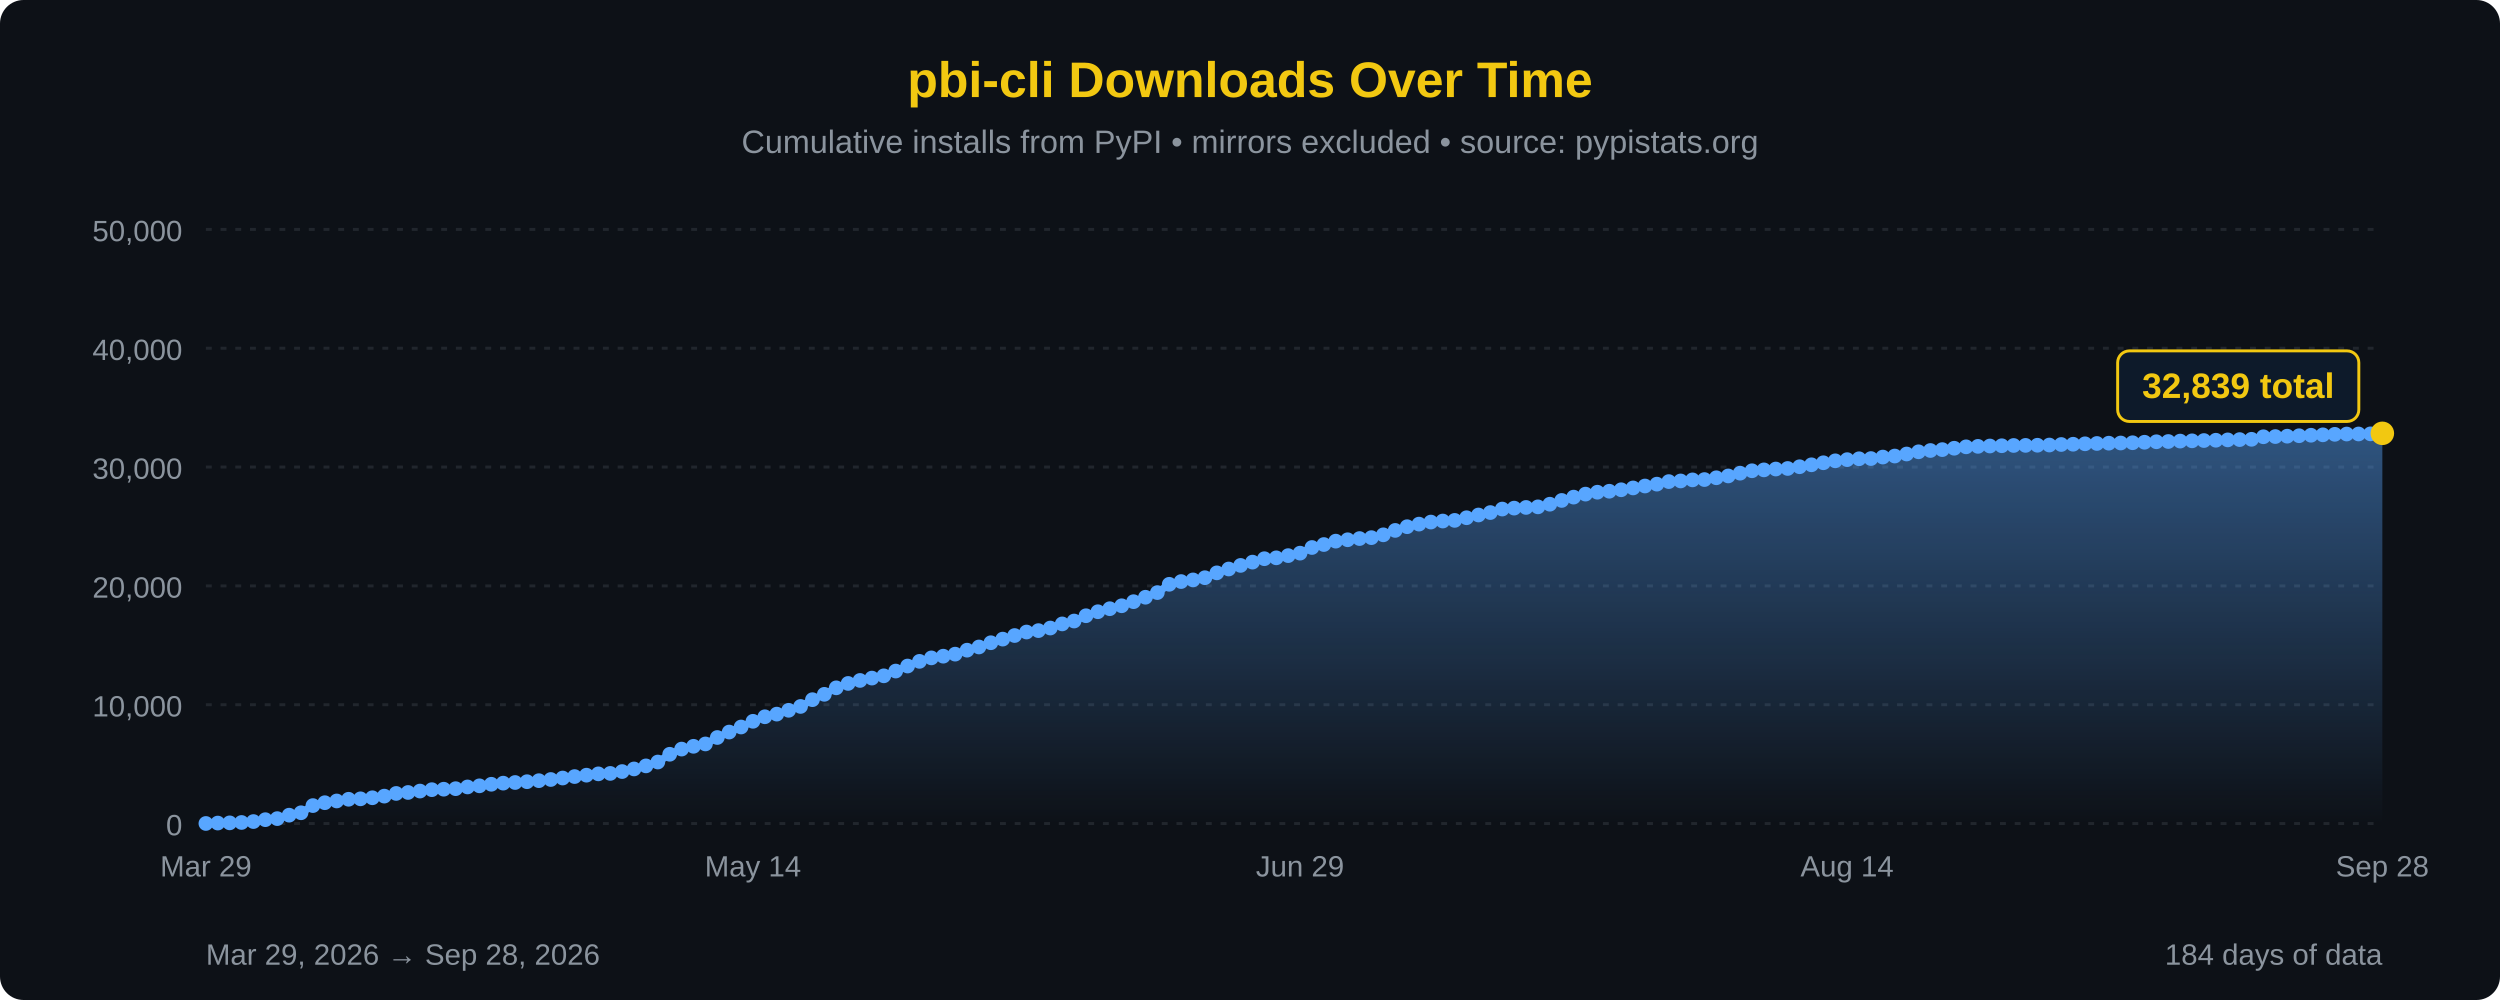
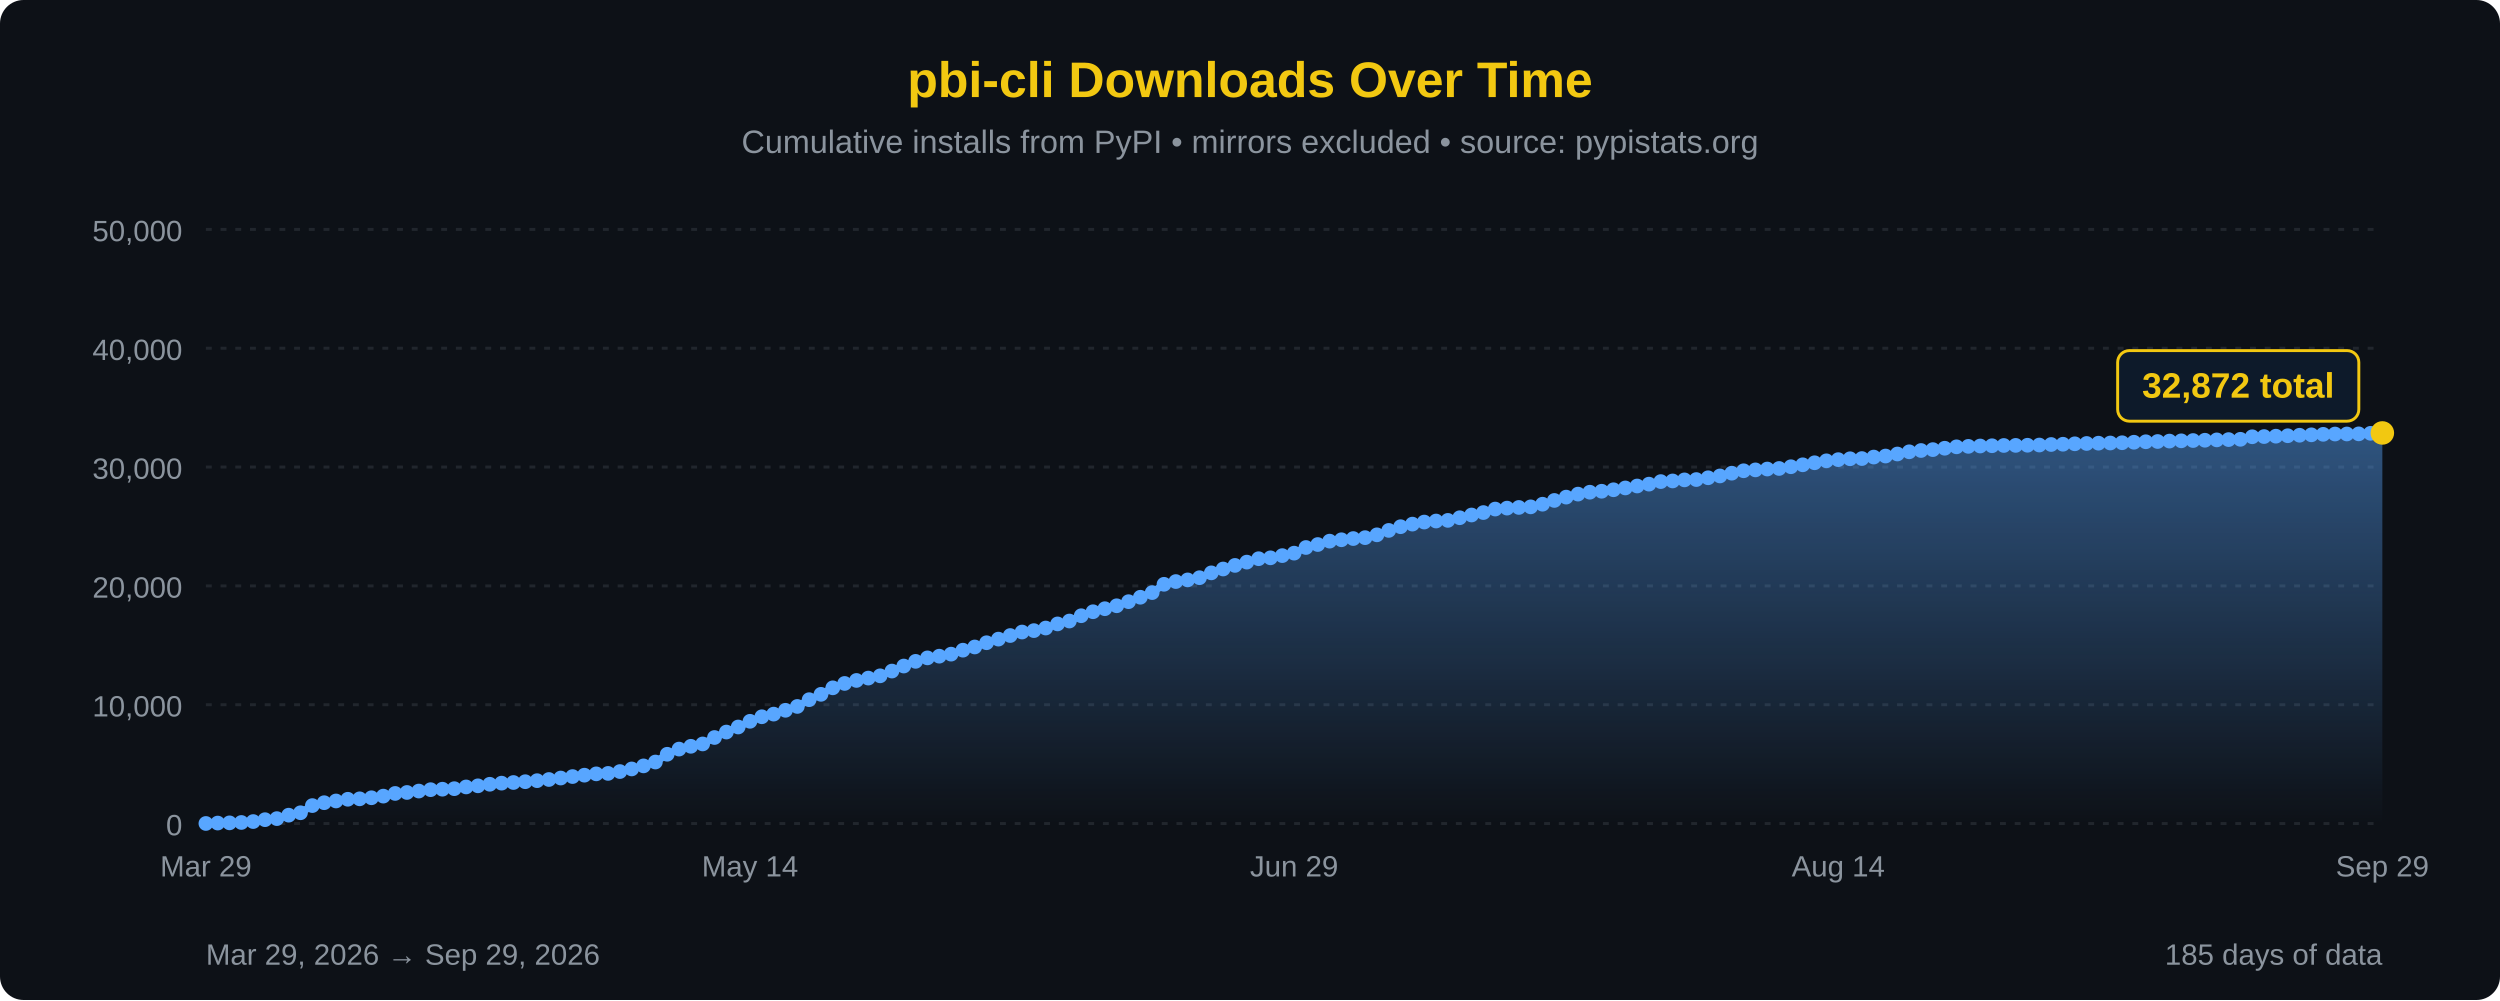
<svg xmlns="http://www.w3.org/2000/svg" width="850" height="340" viewBox="0 0 850 340">
  <defs>
    <linearGradient id="areaFill" x1="0" y1="0" x2="0" y2="1">
      <stop offset="0%" stop-color="#58a6ff" stop-opacity="0.45" />
      <stop offset="100%" stop-color="#58a6ff" stop-opacity="0" />
    </linearGradient>
  </defs>
  <rect width="100%" height="100%" fill="#0d1117" rx="8" />
  <text x="425" y="33" font-family="'Segoe UI', Arial, sans-serif" font-size="17" fill="#F2C811" text-anchor="middle" font-weight="bold">pbi-cli Downloads Over Time</text>
  <text x="425" y="52" font-family="'Segoe UI', Arial, sans-serif" font-size="11" fill="#8b949e" text-anchor="middle">Cumulative installs from PyPI • mirrors excluded • source: pypistats.org</text>
  <line x1="70" y1="280.0" x2="810" y2="280.0" stroke="#21262d" stroke-width="1" stroke-dasharray="2,3" />
  <line x1="70" y1="239.6" x2="810" y2="239.6" stroke="#21262d" stroke-width="1" stroke-dasharray="2,3" />
  <line x1="70" y1="199.2" x2="810" y2="199.2" stroke="#21262d" stroke-width="1" stroke-dasharray="2,3" />
  <line x1="70" y1="158.8" x2="810" y2="158.8" stroke="#21262d" stroke-width="1" stroke-dasharray="2,3" />
  <line x1="70" y1="118.4" x2="810" y2="118.4" stroke="#21262d" stroke-width="1" stroke-dasharray="2,3" />
  <line x1="70" y1="78.0" x2="810" y2="78.0" stroke="#21262d" stroke-width="1" stroke-dasharray="2,3" />
  <text x="62" y="284.0" font-family="'Segoe UI', Arial, sans-serif" font-size="10" fill="#8b949e" text-anchor="end">0</text>
  <text x="62" y="243.6" font-family="'Segoe UI', Arial, sans-serif" font-size="10" fill="#8b949e" text-anchor="end">10,000</text>
  <text x="62" y="203.2" font-family="'Segoe UI', Arial, sans-serif" font-size="10" fill="#8b949e" text-anchor="end">20,000</text>
  <text x="62" y="162.8" font-family="'Segoe UI', Arial, sans-serif" font-size="10" fill="#8b949e" text-anchor="end">30,000</text>
  <text x="62" y="122.4" font-family="'Segoe UI', Arial, sans-serif" font-size="10" fill="#8b949e" text-anchor="end">40,000</text>
  <text x="62" y="82.0" font-family="'Segoe UI', Arial, sans-serif" font-size="10" fill="#8b949e" text-anchor="end">50,000</text>
-   <path d="M 70.00,280 L 70.00,279.98 L 74.04,279.84 L 78.09,279.77 L 82.13,279.64 L 86.17,279.33 L 90.22,278.69 L 94.26,278.33 L 98.31,277.16 L 102.35,276.34 L 106.39,273.90 L 110.44,272.92 L 114.48,272.33 L 118.52,271.75 L 122.57,271.60 L 126.61,271.24 L 130.66,270.68 L 134.70,269.77 L 138.74,269.44 L 142.79,268.96 L 146.83,268.49 L 150.87,268.33 L 154.92,268.15 L 158.96,267.56 L 163.01,267.18 L 167.05,266.65 L 171.09,266.27 L 175.14,266.05 L 179.18,265.78 L 183.22,265.43 L 187.27,265.03 L 191.31,264.53 L 195.36,264.03 L 199.40,263.56 L 203.44,263.11 L 207.49,262.96 L 211.53,262.33 L 215.57,261.44 L 219.62,260.40 L 223.66,259.09 L 227.70,256.45 L 231.75,254.69 L 235.79,253.74 L 239.84,252.94 L 243.88,250.75 L 247.92,248.90 L 251.97,247.18 L 256.01,245.24 L 260.05,243.70 L 264.10,242.80 L 268.14,241.50 L 272.19,240.19 L 276.23,237.89 L 280.27,236.07 L 284.32,233.86 L 288.36,232.37 L 292.40,231.35 L 296.45,230.55 L 300.49,229.78 L 304.54,228.16 L 308.58,226.45 L 312.62,224.86 L 316.67,223.68 L 320.71,223.10 L 324.75,222.41 L 328.80,221.06 L 332.84,219.97 L 336.89,218.53 L 340.93,217.30 L 344.97,216.08 L 349.02,214.89 L 353.06,214.41 L 357.10,213.53 L 361.15,212.13 L 365.19,211.15 L 369.23,209.35 L 373.28,207.99 L 377.32,206.96 L 381.37,205.96 L 385.41,204.57 L 389.45,203.06 L 393.50,201.48 L 397.54,198.66 L 401.58,197.73 L 405.63,197.17 L 409.67,196.42 L 413.72,194.77 L 417.76,193.46 L 421.80,192.24 L 425.85,191.12 L 429.89,189.96 L 433.93,189.66 L 437.98,188.91 L 442.02,188.07 L 446.07,186.15 L 450.11,185.14 L 454.15,183.99 L 458.20,183.52 L 462.24,183.11 L 466.28,182.80 L 470.33,181.84 L 474.37,180.34 L 478.42,179.08 L 482.46,178.20 L 486.50,177.50 L 490.55,177.15 L 494.59,176.93 L 498.63,176.03 L 502.68,175.10 L 506.72,174.27 L 510.77,173.08 L 514.81,172.76 L 518.85,172.53 L 522.90,172.33 L 526.94,171.43 L 530.98,170.15 L 535.03,169.02 L 539.07,168.00 L 543.11,167.35 L 547.16,167.02 L 551.20,166.52 L 555.25,165.90 L 559.29,165.24 L 563.33,164.61 L 567.38,163.74 L 571.42,163.52 L 575.46,163.16 L 579.51,163.05 L 583.55,162.44 L 587.60,161.82 L 591.64,160.88 L 595.68,160.06 L 599.73,159.76 L 603.77,159.47 L 607.81,159.28 L 611.86,158.69 L 615.90,158.03 L 619.95,157.34 L 623.99,156.68 L 628.03,156.28 L 632.08,155.98 L 636.12,155.91 L 640.16,155.40 L 644.21,155.05 L 648.25,154.36 L 652.30,153.61 L 656.34,153.17 L 660.38,152.87 L 664.43,152.40 L 668.47,151.92 L 672.51,151.76 L 676.56,151.64 L 680.60,151.55 L 684.64,151.46 L 688.69,151.43 L 692.73,151.38 L 696.78,151.31 L 700.82,151.13 L 704.86,151.04 L 708.91,150.89 L 712.95,150.78 L 716.99,150.68 L 721.04,150.62 L 725.08,150.53 L 729.13,150.36 L 733.17,150.20 L 737.21,150.11 L 741.26,149.97 L 745.30,149.88 L 749.34,149.78 L 753.39,149.68 L 757.43,149.56 L 761.48,149.46 L 765.52,149.36 L 769.56,148.50 L 773.61,148.43 L 777.65,148.30 L 781.69,148.15 L 785.74,147.98 L 789.78,147.84 L 793.83,147.67 L 797.87,147.57 L 801.91,147.55 L 805.96,147.51 L 810.00,147.33 L 810.00,280 Z" fill="url(#areaFill)" />
-   <path d="M 70.00,279.98 L 74.04,279.84 L 78.09,279.77 L 82.13,279.64 L 86.17,279.33 L 90.22,278.69 L 94.26,278.33 L 98.31,277.16 L 102.35,276.34 L 106.39,273.90 L 110.44,272.92 L 114.48,272.33 L 118.52,271.75 L 122.57,271.60 L 126.61,271.24 L 130.66,270.68 L 134.70,269.77 L 138.74,269.44 L 142.79,268.96 L 146.83,268.49 L 150.87,268.33 L 154.92,268.15 L 158.96,267.56 L 163.01,267.18 L 167.05,266.65 L 171.09,266.27 L 175.14,266.05 L 179.18,265.78 L 183.22,265.43 L 187.27,265.03 L 191.31,264.53 L 195.36,264.03 L 199.40,263.56 L 203.44,263.11 L 207.49,262.96 L 211.53,262.33 L 215.57,261.44 L 219.62,260.40 L 223.66,259.09 L 227.70,256.45 L 231.75,254.69 L 235.79,253.74 L 239.84,252.94 L 243.88,250.75 L 247.92,248.90 L 251.97,247.18 L 256.01,245.24 L 260.05,243.70 L 264.10,242.80 L 268.14,241.50 L 272.19,240.19 L 276.23,237.89 L 280.27,236.07 L 284.32,233.86 L 288.36,232.37 L 292.40,231.35 L 296.45,230.55 L 300.49,229.78 L 304.54,228.16 L 308.58,226.45 L 312.62,224.86 L 316.67,223.68 L 320.71,223.10 L 324.75,222.41 L 328.80,221.06 L 332.84,219.97 L 336.89,218.53 L 340.93,217.30 L 344.97,216.08 L 349.02,214.89 L 353.06,214.41 L 357.10,213.53 L 361.15,212.13 L 365.19,211.15 L 369.23,209.35 L 373.28,207.99 L 377.32,206.96 L 381.37,205.96 L 385.41,204.57 L 389.45,203.06 L 393.50,201.48 L 397.54,198.66 L 401.58,197.73 L 405.63,197.17 L 409.67,196.42 L 413.72,194.77 L 417.76,193.46 L 421.80,192.24 L 425.85,191.12 L 429.89,189.96 L 433.93,189.66 L 437.98,188.91 L 442.02,188.07 L 446.07,186.15 L 450.11,185.14 L 454.15,183.99 L 458.20,183.52 L 462.24,183.11 L 466.28,182.80 L 470.33,181.84 L 474.37,180.34 L 478.42,179.08 L 482.46,178.20 L 486.50,177.50 L 490.55,177.15 L 494.59,176.93 L 498.63,176.03 L 502.68,175.10 L 506.72,174.27 L 510.77,173.08 L 514.81,172.76 L 518.85,172.53 L 522.90,172.33 L 526.94,171.43 L 530.98,170.15 L 535.03,169.02 L 539.07,168.00 L 543.11,167.35 L 547.16,167.02 L 551.20,166.52 L 555.25,165.90 L 559.29,165.24 L 563.33,164.61 L 567.38,163.74 L 571.42,163.52 L 575.46,163.16 L 579.51,163.05 L 583.55,162.44 L 587.60,161.82 L 591.64,160.88 L 595.68,160.06 L 599.73,159.76 L 603.77,159.47 L 607.81,159.28 L 611.86,158.69 L 615.90,158.03 L 619.95,157.34 L 623.99,156.68 L 628.03,156.28 L 632.08,155.98 L 636.12,155.91 L 640.16,155.40 L 644.21,155.05 L 648.25,154.36 L 652.30,153.61 L 656.34,153.17 L 660.38,152.87 L 664.43,152.40 L 668.47,151.92 L 672.51,151.76 L 676.56,151.64 L 680.60,151.55 L 684.64,151.46 L 688.69,151.43 L 692.73,151.38 L 696.78,151.31 L 700.82,151.13 L 704.86,151.04 L 708.91,150.89 L 712.95,150.78 L 716.99,150.68 L 721.04,150.62 L 725.08,150.53 L 729.13,150.36 L 733.17,150.20 L 737.21,150.11 L 741.26,149.97 L 745.30,149.88 L 749.34,149.78 L 753.39,149.68 L 757.43,149.56 L 761.48,149.46 L 765.52,149.36 L 769.56,148.50 L 773.61,148.43 L 777.65,148.30 L 781.69,148.15 L 785.74,147.98 L 789.78,147.84 L 793.83,147.67 L 797.87,147.57 L 801.91,147.55 L 805.96,147.51 L 810.00,147.33" fill="none" stroke="#58a6ff" stroke-width="2.5" stroke-linejoin="round" stroke-linecap="round" />
+   <path d="M 70.00,280 L 70.00,279.98 L 74.02,279.84 L 78.04,279.77 L 82.07,279.64 L 86.09,279.33 L 90.11,278.69 L 94.13,278.33 L 98.15,277.16 L 102.17,276.34 L 106.20,273.90 L 110.22,272.92 L 114.24,272.33 L 118.26,271.75 L 122.28,271.60 L 126.30,271.24 L 130.33,270.68 L 134.35,269.77 L 138.37,269.44 L 142.39,268.96 L 146.41,268.49 L 150.43,268.33 L 154.46,268.15 L 158.48,267.56 L 162.50,267.18 L 166.52,266.65 L 170.54,266.27 L 174.57,266.05 L 178.59,265.78 L 182.61,265.43 L 186.63,265.03 L 190.65,264.53 L 194.67,264.03 L 198.70,263.56 L 202.72,263.11 L 206.74,262.96 L 210.76,262.33 L 214.78,261.44 L 218.80,260.40 L 222.83,259.09 L 226.85,256.45 L 230.87,254.69 L 234.89,253.74 L 238.91,252.94 L 242.93,250.75 L 246.96,248.90 L 250.98,247.18 L 255.00,245.24 L 259.02,243.70 L 263.04,242.80 L 267.07,241.50 L 271.09,240.19 L 275.11,237.89 L 279.13,236.07 L 283.15,233.86 L 287.17,232.37 L 291.20,231.35 L 295.22,230.55 L 299.24,229.78 L 303.26,228.16 L 307.28,226.45 L 311.30,224.86 L 315.33,223.68 L 319.35,223.10 L 323.37,222.41 L 327.39,221.06 L 331.41,219.97 L 335.43,218.53 L 339.46,217.30 L 343.48,216.08 L 347.50,214.89 L 351.52,214.41 L 355.54,213.53 L 359.57,212.13 L 363.59,211.15 L 367.61,209.35 L 371.63,207.99 L 375.65,206.96 L 379.67,205.96 L 383.70,204.57 L 387.72,203.06 L 391.74,201.48 L 395.76,198.66 L 399.78,197.73 L 403.80,197.17 L 407.83,196.42 L 411.85,194.77 L 415.87,193.46 L 419.89,192.24 L 423.91,191.12 L 427.93,189.96 L 431.96,189.66 L 435.98,188.91 L 440.00,188.07 L 444.02,186.15 L 448.04,185.14 L 452.07,183.99 L 456.09,183.52 L 460.11,183.11 L 464.13,182.80 L 468.15,181.84 L 472.17,180.34 L 476.20,179.08 L 480.22,178.20 L 484.24,177.50 L 488.26,177.15 L 492.28,176.93 L 496.30,176.03 L 500.33,175.10 L 504.35,174.27 L 508.37,173.08 L 512.39,172.76 L 516.41,172.53 L 520.43,172.33 L 524.46,171.43 L 528.48,170.15 L 532.50,169.02 L 536.52,168.00 L 540.54,167.35 L 544.57,167.02 L 548.59,166.52 L 552.61,165.90 L 556.63,165.24 L 560.65,164.61 L 564.67,163.74 L 568.70,163.52 L 572.72,163.16 L 576.74,163.05 L 580.76,162.44 L 584.78,161.82 L 588.80,160.88 L 592.83,160.06 L 596.85,159.76 L 600.87,159.47 L 604.89,159.28 L 608.91,158.69 L 612.93,158.03 L 616.96,157.34 L 620.98,156.68 L 625.00,156.28 L 629.02,155.98 L 633.04,155.91 L 637.07,155.40 L 641.09,155.05 L 645.11,154.36 L 649.13,153.61 L 653.15,153.17 L 657.17,152.87 L 661.20,152.40 L 665.22,151.92 L 669.24,151.76 L 673.26,151.64 L 677.28,151.55 L 681.30,151.46 L 685.33,151.43 L 689.35,151.38 L 693.37,151.31 L 697.39,151.13 L 701.41,151.04 L 705.43,150.89 L 709.46,150.78 L 713.48,150.68 L 717.50,150.62 L 721.52,150.53 L 725.54,150.36 L 729.57,150.20 L 733.59,150.11 L 737.61,149.97 L 741.63,149.88 L 745.65,149.78 L 749.67,149.68 L 753.70,149.56 L 757.72,149.46 L 761.74,149.36 L 765.76,148.50 L 769.78,148.43 L 773.80,148.30 L 777.83,148.15 L 781.85,147.98 L 785.87,147.84 L 789.89,147.67 L 793.91,147.57 L 797.93,147.55 L 801.96,147.51 L 805.98,147.33 L 810.00,147.20 L 810.00,280 Z" fill="url(#areaFill)" />
+   <path d="M 70.00,279.98 L 74.02,279.84 L 78.04,279.77 L 82.07,279.64 L 86.09,279.33 L 90.11,278.69 L 94.13,278.33 L 98.15,277.16 L 102.17,276.34 L 106.20,273.90 L 110.22,272.92 L 114.24,272.33 L 118.26,271.75 L 122.28,271.60 L 126.30,271.24 L 130.33,270.68 L 134.35,269.77 L 138.37,269.44 L 142.39,268.96 L 146.41,268.49 L 150.43,268.33 L 154.46,268.15 L 158.48,267.56 L 162.50,267.18 L 166.52,266.65 L 170.54,266.27 L 174.57,266.05 L 178.59,265.78 L 182.61,265.43 L 186.63,265.03 L 190.65,264.53 L 194.67,264.03 L 198.70,263.56 L 202.72,263.11 L 206.74,262.96 L 210.76,262.33 L 214.78,261.44 L 218.80,260.40 L 222.83,259.09 L 226.85,256.45 L 230.87,254.69 L 234.89,253.74 L 238.91,252.94 L 242.93,250.75 L 246.96,248.90 L 250.98,247.18 L 255.00,245.24 L 259.02,243.70 L 263.04,242.80 L 267.07,241.50 L 271.09,240.19 L 275.11,237.89 L 279.13,236.07 L 283.15,233.86 L 287.17,232.37 L 291.20,231.35 L 295.22,230.55 L 299.24,229.78 L 303.26,228.16 L 307.28,226.45 L 311.30,224.86 L 315.33,223.68 L 319.35,223.10 L 323.37,222.41 L 327.39,221.06 L 331.41,219.97 L 335.43,218.53 L 339.46,217.30 L 343.48,216.08 L 347.50,214.89 L 351.52,214.41 L 355.54,213.53 L 359.57,212.13 L 363.59,211.15 L 367.61,209.35 L 371.63,207.99 L 375.65,206.96 L 379.67,205.96 L 383.70,204.57 L 387.72,203.06 L 391.74,201.48 L 395.76,198.66 L 399.78,197.73 L 403.80,197.17 L 407.83,196.42 L 411.85,194.77 L 415.87,193.46 L 419.89,192.24 L 423.91,191.12 L 427.93,189.96 L 431.96,189.66 L 435.98,188.91 L 440.00,188.07 L 444.02,186.15 L 448.04,185.14 L 452.07,183.99 L 456.09,183.52 L 460.11,183.11 L 464.13,182.80 L 468.15,181.84 L 472.17,180.34 L 476.20,179.08 L 480.22,178.20 L 484.24,177.50 L 488.26,177.15 L 492.28,176.93 L 496.30,176.03 L 500.33,175.10 L 504.35,174.27 L 508.37,173.08 L 512.39,172.76 L 516.41,172.53 L 520.43,172.33 L 524.46,171.43 L 528.48,170.15 L 532.50,169.02 L 536.52,168.00 L 540.54,167.35 L 544.57,167.02 L 548.59,166.52 L 552.61,165.90 L 556.63,165.24 L 560.65,164.61 L 564.67,163.74 L 568.70,163.52 L 572.72,163.16 L 576.74,163.05 L 580.76,162.44 L 584.78,161.82 L 588.80,160.88 L 592.83,160.06 L 596.85,159.76 L 600.87,159.47 L 604.89,159.28 L 608.91,158.69 L 612.93,158.03 L 616.96,157.34 L 620.98,156.68 L 625.00,156.28 L 629.02,155.98 L 633.04,155.91 L 637.07,155.40 L 641.09,155.05 L 645.11,154.36 L 649.13,153.61 L 653.15,153.17 L 657.17,152.87 L 661.20,152.40 L 665.22,151.92 L 669.24,151.76 L 673.26,151.64 L 677.28,151.55 L 681.30,151.46 L 685.33,151.43 L 689.35,151.38 L 693.37,151.31 L 697.39,151.13 L 701.41,151.04 L 705.43,150.89 L 709.46,150.78 L 713.48,150.68 L 717.50,150.62 L 721.52,150.53 L 725.54,150.36 L 729.57,150.20 L 733.59,150.11 L 737.61,149.97 L 741.63,149.88 L 745.65,149.78 L 749.67,149.68 L 753.70,149.56 L 757.72,149.46 L 761.74,149.36 L 765.76,148.50 L 769.78,148.43 L 773.80,148.30 L 777.83,148.15 L 781.85,147.98 L 785.87,147.84 L 789.89,147.67 L 793.91,147.57 L 797.93,147.55 L 801.96,147.51 L 805.98,147.33 L 810.00,147.20" fill="none" stroke="#58a6ff" stroke-width="2.5" stroke-linejoin="round" stroke-linecap="round" />
  <circle cx="70.00" cy="279.98" r="2.5" fill="#58a6ff" />
-   <circle cx="74.04" cy="279.84" r="2.5" fill="#58a6ff" />
-   <circle cx="78.09" cy="279.77" r="2.5" fill="#58a6ff" />
-   <circle cx="82.13" cy="279.64" r="2.5" fill="#58a6ff" />
-   <circle cx="86.17" cy="279.33" r="2.5" fill="#58a6ff" />
-   <circle cx="90.22" cy="278.69" r="2.5" fill="#58a6ff" />
-   <circle cx="94.26" cy="278.33" r="2.5" fill="#58a6ff" />
-   <circle cx="98.31" cy="277.16" r="2.5" fill="#58a6ff" />
-   <circle cx="102.35" cy="276.34" r="2.5" fill="#58a6ff" />
-   <circle cx="106.39" cy="273.90" r="2.5" fill="#58a6ff" />
-   <circle cx="110.44" cy="272.92" r="2.5" fill="#58a6ff" />
-   <circle cx="114.48" cy="272.33" r="2.5" fill="#58a6ff" />
-   <circle cx="118.52" cy="271.75" r="2.5" fill="#58a6ff" />
-   <circle cx="122.57" cy="271.60" r="2.5" fill="#58a6ff" />
-   <circle cx="126.61" cy="271.24" r="2.5" fill="#58a6ff" />
-   <circle cx="130.66" cy="270.68" r="2.5" fill="#58a6ff" />
-   <circle cx="134.70" cy="269.77" r="2.5" fill="#58a6ff" />
-   <circle cx="138.74" cy="269.44" r="2.5" fill="#58a6ff" />
-   <circle cx="142.79" cy="268.96" r="2.5" fill="#58a6ff" />
-   <circle cx="146.83" cy="268.49" r="2.5" fill="#58a6ff" />
-   <circle cx="150.87" cy="268.33" r="2.5" fill="#58a6ff" />
-   <circle cx="154.92" cy="268.15" r="2.5" fill="#58a6ff" />
-   <circle cx="158.96" cy="267.56" r="2.5" fill="#58a6ff" />
-   <circle cx="163.01" cy="267.18" r="2.5" fill="#58a6ff" />
-   <circle cx="167.05" cy="266.65" r="2.5" fill="#58a6ff" />
-   <circle cx="171.09" cy="266.27" r="2.5" fill="#58a6ff" />
-   <circle cx="175.14" cy="266.05" r="2.5" fill="#58a6ff" />
-   <circle cx="179.18" cy="265.78" r="2.5" fill="#58a6ff" />
-   <circle cx="183.22" cy="265.43" r="2.5" fill="#58a6ff" />
-   <circle cx="187.27" cy="265.03" r="2.5" fill="#58a6ff" />
-   <circle cx="191.31" cy="264.53" r="2.5" fill="#58a6ff" />
-   <circle cx="195.36" cy="264.03" r="2.5" fill="#58a6ff" />
-   <circle cx="199.40" cy="263.56" r="2.5" fill="#58a6ff" />
-   <circle cx="203.44" cy="263.11" r="2.5" fill="#58a6ff" />
-   <circle cx="207.49" cy="262.96" r="2.5" fill="#58a6ff" />
-   <circle cx="211.53" cy="262.33" r="2.5" fill="#58a6ff" />
-   <circle cx="215.57" cy="261.44" r="2.5" fill="#58a6ff" />
-   <circle cx="219.62" cy="260.40" r="2.5" fill="#58a6ff" />
-   <circle cx="223.66" cy="259.09" r="2.5" fill="#58a6ff" />
-   <circle cx="227.70" cy="256.45" r="2.5" fill="#58a6ff" />
-   <circle cx="231.75" cy="254.69" r="2.5" fill="#58a6ff" />
-   <circle cx="235.79" cy="253.74" r="2.5" fill="#58a6ff" />
-   <circle cx="239.84" cy="252.94" r="2.5" fill="#58a6ff" />
-   <circle cx="243.88" cy="250.75" r="2.5" fill="#58a6ff" />
-   <circle cx="247.92" cy="248.90" r="2.5" fill="#58a6ff" />
-   <circle cx="251.97" cy="247.18" r="2.5" fill="#58a6ff" />
-   <circle cx="256.01" cy="245.24" r="2.5" fill="#58a6ff" />
-   <circle cx="260.05" cy="243.70" r="2.5" fill="#58a6ff" />
-   <circle cx="264.10" cy="242.80" r="2.5" fill="#58a6ff" />
-   <circle cx="268.14" cy="241.50" r="2.5" fill="#58a6ff" />
-   <circle cx="272.19" cy="240.19" r="2.5" fill="#58a6ff" />
-   <circle cx="276.23" cy="237.89" r="2.5" fill="#58a6ff" />
-   <circle cx="280.27" cy="236.07" r="2.5" fill="#58a6ff" />
-   <circle cx="284.32" cy="233.86" r="2.5" fill="#58a6ff" />
-   <circle cx="288.36" cy="232.37" r="2.5" fill="#58a6ff" />
-   <circle cx="292.40" cy="231.35" r="2.5" fill="#58a6ff" />
-   <circle cx="296.45" cy="230.55" r="2.5" fill="#58a6ff" />
-   <circle cx="300.49" cy="229.78" r="2.5" fill="#58a6ff" />
-   <circle cx="304.54" cy="228.16" r="2.5" fill="#58a6ff" />
-   <circle cx="308.58" cy="226.45" r="2.5" fill="#58a6ff" />
-   <circle cx="312.62" cy="224.86" r="2.5" fill="#58a6ff" />
-   <circle cx="316.67" cy="223.68" r="2.5" fill="#58a6ff" />
-   <circle cx="320.71" cy="223.10" r="2.5" fill="#58a6ff" />
-   <circle cx="324.75" cy="222.41" r="2.5" fill="#58a6ff" />
-   <circle cx="328.80" cy="221.06" r="2.5" fill="#58a6ff" />
-   <circle cx="332.84" cy="219.97" r="2.5" fill="#58a6ff" />
-   <circle cx="336.89" cy="218.53" r="2.5" fill="#58a6ff" />
-   <circle cx="340.93" cy="217.30" r="2.5" fill="#58a6ff" />
-   <circle cx="344.97" cy="216.08" r="2.5" fill="#58a6ff" />
-   <circle cx="349.02" cy="214.89" r="2.5" fill="#58a6ff" />
-   <circle cx="353.06" cy="214.41" r="2.5" fill="#58a6ff" />
-   <circle cx="357.10" cy="213.53" r="2.5" fill="#58a6ff" />
-   <circle cx="361.15" cy="212.13" r="2.5" fill="#58a6ff" />
-   <circle cx="365.19" cy="211.15" r="2.5" fill="#58a6ff" />
-   <circle cx="369.23" cy="209.35" r="2.5" fill="#58a6ff" />
-   <circle cx="373.28" cy="207.99" r="2.5" fill="#58a6ff" />
-   <circle cx="377.32" cy="206.96" r="2.5" fill="#58a6ff" />
-   <circle cx="381.37" cy="205.96" r="2.5" fill="#58a6ff" />
-   <circle cx="385.41" cy="204.57" r="2.5" fill="#58a6ff" />
-   <circle cx="389.45" cy="203.06" r="2.5" fill="#58a6ff" />
-   <circle cx="393.50" cy="201.48" r="2.5" fill="#58a6ff" />
-   <circle cx="397.54" cy="198.66" r="2.5" fill="#58a6ff" />
-   <circle cx="401.58" cy="197.73" r="2.5" fill="#58a6ff" />
-   <circle cx="405.63" cy="197.17" r="2.5" fill="#58a6ff" />
-   <circle cx="409.67" cy="196.42" r="2.5" fill="#58a6ff" />
-   <circle cx="413.72" cy="194.77" r="2.5" fill="#58a6ff" />
-   <circle cx="417.76" cy="193.46" r="2.5" fill="#58a6ff" />
-   <circle cx="421.80" cy="192.24" r="2.5" fill="#58a6ff" />
-   <circle cx="425.85" cy="191.12" r="2.5" fill="#58a6ff" />
-   <circle cx="429.89" cy="189.96" r="2.5" fill="#58a6ff" />
-   <circle cx="433.93" cy="189.66" r="2.5" fill="#58a6ff" />
-   <circle cx="437.98" cy="188.91" r="2.5" fill="#58a6ff" />
-   <circle cx="442.02" cy="188.07" r="2.5" fill="#58a6ff" />
-   <circle cx="446.07" cy="186.15" r="2.5" fill="#58a6ff" />
-   <circle cx="450.11" cy="185.14" r="2.5" fill="#58a6ff" />
-   <circle cx="454.15" cy="183.99" r="2.5" fill="#58a6ff" />
-   <circle cx="458.20" cy="183.52" r="2.5" fill="#58a6ff" />
-   <circle cx="462.24" cy="183.11" r="2.5" fill="#58a6ff" />
-   <circle cx="466.28" cy="182.80" r="2.5" fill="#58a6ff" />
-   <circle cx="470.33" cy="181.84" r="2.5" fill="#58a6ff" />
-   <circle cx="474.37" cy="180.34" r="2.5" fill="#58a6ff" />
-   <circle cx="478.42" cy="179.08" r="2.5" fill="#58a6ff" />
-   <circle cx="482.46" cy="178.20" r="2.5" fill="#58a6ff" />
-   <circle cx="486.50" cy="177.50" r="2.5" fill="#58a6ff" />
-   <circle cx="490.55" cy="177.15" r="2.5" fill="#58a6ff" />
-   <circle cx="494.59" cy="176.93" r="2.5" fill="#58a6ff" />
-   <circle cx="498.63" cy="176.03" r="2.5" fill="#58a6ff" />
-   <circle cx="502.68" cy="175.10" r="2.5" fill="#58a6ff" />
-   <circle cx="506.72" cy="174.27" r="2.5" fill="#58a6ff" />
-   <circle cx="510.77" cy="173.08" r="2.5" fill="#58a6ff" />
-   <circle cx="514.81" cy="172.76" r="2.5" fill="#58a6ff" />
-   <circle cx="518.85" cy="172.53" r="2.5" fill="#58a6ff" />
-   <circle cx="522.90" cy="172.33" r="2.5" fill="#58a6ff" />
-   <circle cx="526.94" cy="171.43" r="2.5" fill="#58a6ff" />
-   <circle cx="530.98" cy="170.15" r="2.5" fill="#58a6ff" />
-   <circle cx="535.03" cy="169.02" r="2.5" fill="#58a6ff" />
-   <circle cx="539.07" cy="168.00" r="2.5" fill="#58a6ff" />
-   <circle cx="543.11" cy="167.35" r="2.5" fill="#58a6ff" />
-   <circle cx="547.16" cy="167.02" r="2.5" fill="#58a6ff" />
-   <circle cx="551.20" cy="166.52" r="2.5" fill="#58a6ff" />
-   <circle cx="555.25" cy="165.90" r="2.5" fill="#58a6ff" />
-   <circle cx="559.29" cy="165.24" r="2.5" fill="#58a6ff" />
-   <circle cx="563.33" cy="164.61" r="2.5" fill="#58a6ff" />
-   <circle cx="567.38" cy="163.74" r="2.5" fill="#58a6ff" />
-   <circle cx="571.42" cy="163.52" r="2.5" fill="#58a6ff" />
-   <circle cx="575.46" cy="163.16" r="2.5" fill="#58a6ff" />
-   <circle cx="579.51" cy="163.05" r="2.5" fill="#58a6ff" />
-   <circle cx="583.55" cy="162.44" r="2.5" fill="#58a6ff" />
-   <circle cx="587.60" cy="161.82" r="2.5" fill="#58a6ff" />
-   <circle cx="591.64" cy="160.88" r="2.5" fill="#58a6ff" />
-   <circle cx="595.68" cy="160.06" r="2.5" fill="#58a6ff" />
-   <circle cx="599.73" cy="159.76" r="2.5" fill="#58a6ff" />
-   <circle cx="603.77" cy="159.47" r="2.5" fill="#58a6ff" />
-   <circle cx="607.81" cy="159.28" r="2.5" fill="#58a6ff" />
-   <circle cx="611.86" cy="158.69" r="2.5" fill="#58a6ff" />
-   <circle cx="615.90" cy="158.03" r="2.5" fill="#58a6ff" />
-   <circle cx="619.95" cy="157.34" r="2.5" fill="#58a6ff" />
-   <circle cx="623.99" cy="156.68" r="2.5" fill="#58a6ff" />
-   <circle cx="628.03" cy="156.28" r="2.5" fill="#58a6ff" />
-   <circle cx="632.08" cy="155.98" r="2.5" fill="#58a6ff" />
-   <circle cx="636.12" cy="155.91" r="2.5" fill="#58a6ff" />
-   <circle cx="640.16" cy="155.40" r="2.5" fill="#58a6ff" />
-   <circle cx="644.21" cy="155.05" r="2.5" fill="#58a6ff" />
-   <circle cx="648.25" cy="154.36" r="2.5" fill="#58a6ff" />
-   <circle cx="652.30" cy="153.61" r="2.5" fill="#58a6ff" />
-   <circle cx="656.34" cy="153.17" r="2.5" fill="#58a6ff" />
-   <circle cx="660.38" cy="152.87" r="2.5" fill="#58a6ff" />
-   <circle cx="664.43" cy="152.40" r="2.5" fill="#58a6ff" />
-   <circle cx="668.47" cy="151.92" r="2.5" fill="#58a6ff" />
-   <circle cx="672.51" cy="151.76" r="2.5" fill="#58a6ff" />
-   <circle cx="676.56" cy="151.64" r="2.5" fill="#58a6ff" />
-   <circle cx="680.60" cy="151.55" r="2.5" fill="#58a6ff" />
-   <circle cx="684.64" cy="151.46" r="2.5" fill="#58a6ff" />
-   <circle cx="688.69" cy="151.43" r="2.5" fill="#58a6ff" />
-   <circle cx="692.73" cy="151.38" r="2.5" fill="#58a6ff" />
-   <circle cx="696.78" cy="151.31" r="2.5" fill="#58a6ff" />
-   <circle cx="700.82" cy="151.13" r="2.5" fill="#58a6ff" />
-   <circle cx="704.86" cy="151.04" r="2.5" fill="#58a6ff" />
-   <circle cx="708.91" cy="150.89" r="2.5" fill="#58a6ff" />
-   <circle cx="712.95" cy="150.78" r="2.5" fill="#58a6ff" />
-   <circle cx="716.99" cy="150.68" r="2.5" fill="#58a6ff" />
-   <circle cx="721.04" cy="150.62" r="2.5" fill="#58a6ff" />
-   <circle cx="725.08" cy="150.53" r="2.5" fill="#58a6ff" />
-   <circle cx="729.13" cy="150.36" r="2.5" fill="#58a6ff" />
-   <circle cx="733.17" cy="150.20" r="2.5" fill="#58a6ff" />
-   <circle cx="737.21" cy="150.11" r="2.5" fill="#58a6ff" />
-   <circle cx="741.26" cy="149.97" r="2.5" fill="#58a6ff" />
-   <circle cx="745.30" cy="149.88" r="2.5" fill="#58a6ff" />
-   <circle cx="749.34" cy="149.78" r="2.5" fill="#58a6ff" />
-   <circle cx="753.39" cy="149.68" r="2.5" fill="#58a6ff" />
-   <circle cx="757.43" cy="149.56" r="2.5" fill="#58a6ff" />
-   <circle cx="761.48" cy="149.46" r="2.5" fill="#58a6ff" />
-   <circle cx="765.52" cy="149.36" r="2.5" fill="#58a6ff" />
-   <circle cx="769.56" cy="148.50" r="2.5" fill="#58a6ff" />
-   <circle cx="773.61" cy="148.43" r="2.5" fill="#58a6ff" />
-   <circle cx="777.65" cy="148.30" r="2.5" fill="#58a6ff" />
-   <circle cx="781.69" cy="148.15" r="2.5" fill="#58a6ff" />
-   <circle cx="785.74" cy="147.98" r="2.5" fill="#58a6ff" />
-   <circle cx="789.78" cy="147.84" r="2.5" fill="#58a6ff" />
-   <circle cx="793.83" cy="147.67" r="2.5" fill="#58a6ff" />
-   <circle cx="797.87" cy="147.57" r="2.5" fill="#58a6ff" />
-   <circle cx="801.91" cy="147.55" r="2.5" fill="#58a6ff" />
-   <circle cx="805.96" cy="147.51" r="2.5" fill="#58a6ff" />
-   <circle cx="810.00" cy="147.33" r="4" fill="#F2C811" />
-   <rect x="720.0" y="119.3" width="82" height="24" rx="4" fill="#0d1a2a" stroke="#F2C811" stroke-width="1" />
-   <text x="761.0" y="135.3" font-family="'Segoe UI', Arial, sans-serif" font-size="12" fill="#F2C811" text-anchor="middle" font-weight="bold">32,839 total</text>
+   <circle cx="74.02" cy="279.84" r="2.5" fill="#58a6ff" />
+   <circle cx="78.04" cy="279.77" r="2.5" fill="#58a6ff" />
+   <circle cx="82.07" cy="279.64" r="2.5" fill="#58a6ff" />
+   <circle cx="86.09" cy="279.33" r="2.5" fill="#58a6ff" />
+   <circle cx="90.11" cy="278.69" r="2.5" fill="#58a6ff" />
+   <circle cx="94.13" cy="278.33" r="2.5" fill="#58a6ff" />
+   <circle cx="98.15" cy="277.16" r="2.5" fill="#58a6ff" />
+   <circle cx="102.17" cy="276.34" r="2.5" fill="#58a6ff" />
+   <circle cx="106.20" cy="273.90" r="2.5" fill="#58a6ff" />
+   <circle cx="110.22" cy="272.92" r="2.5" fill="#58a6ff" />
+   <circle cx="114.24" cy="272.33" r="2.5" fill="#58a6ff" />
+   <circle cx="118.26" cy="271.75" r="2.5" fill="#58a6ff" />
+   <circle cx="122.28" cy="271.60" r="2.5" fill="#58a6ff" />
+   <circle cx="126.30" cy="271.24" r="2.5" fill="#58a6ff" />
+   <circle cx="130.33" cy="270.68" r="2.5" fill="#58a6ff" />
+   <circle cx="134.35" cy="269.77" r="2.5" fill="#58a6ff" />
+   <circle cx="138.37" cy="269.44" r="2.5" fill="#58a6ff" />
+   <circle cx="142.39" cy="268.96" r="2.5" fill="#58a6ff" />
+   <circle cx="146.41" cy="268.49" r="2.5" fill="#58a6ff" />
+   <circle cx="150.43" cy="268.33" r="2.5" fill="#58a6ff" />
+   <circle cx="154.46" cy="268.15" r="2.5" fill="#58a6ff" />
+   <circle cx="158.48" cy="267.56" r="2.5" fill="#58a6ff" />
+   <circle cx="162.50" cy="267.18" r="2.5" fill="#58a6ff" />
+   <circle cx="166.52" cy="266.65" r="2.5" fill="#58a6ff" />
+   <circle cx="170.54" cy="266.27" r="2.5" fill="#58a6ff" />
+   <circle cx="174.57" cy="266.05" r="2.5" fill="#58a6ff" />
+   <circle cx="178.59" cy="265.78" r="2.5" fill="#58a6ff" />
+   <circle cx="182.61" cy="265.43" r="2.5" fill="#58a6ff" />
+   <circle cx="186.63" cy="265.03" r="2.5" fill="#58a6ff" />
+   <circle cx="190.65" cy="264.53" r="2.5" fill="#58a6ff" />
+   <circle cx="194.67" cy="264.03" r="2.5" fill="#58a6ff" />
+   <circle cx="198.70" cy="263.56" r="2.5" fill="#58a6ff" />
+   <circle cx="202.72" cy="263.11" r="2.5" fill="#58a6ff" />
+   <circle cx="206.74" cy="262.96" r="2.5" fill="#58a6ff" />
+   <circle cx="210.76" cy="262.33" r="2.5" fill="#58a6ff" />
+   <circle cx="214.78" cy="261.44" r="2.5" fill="#58a6ff" />
+   <circle cx="218.80" cy="260.40" r="2.5" fill="#58a6ff" />
+   <circle cx="222.83" cy="259.09" r="2.5" fill="#58a6ff" />
+   <circle cx="226.85" cy="256.45" r="2.5" fill="#58a6ff" />
+   <circle cx="230.87" cy="254.69" r="2.5" fill="#58a6ff" />
+   <circle cx="234.89" cy="253.74" r="2.5" fill="#58a6ff" />
+   <circle cx="238.91" cy="252.94" r="2.5" fill="#58a6ff" />
+   <circle cx="242.93" cy="250.75" r="2.5" fill="#58a6ff" />
+   <circle cx="246.96" cy="248.90" r="2.5" fill="#58a6ff" />
+   <circle cx="250.98" cy="247.18" r="2.5" fill="#58a6ff" />
+   <circle cx="255.00" cy="245.24" r="2.5" fill="#58a6ff" />
+   <circle cx="259.02" cy="243.70" r="2.5" fill="#58a6ff" />
+   <circle cx="263.04" cy="242.80" r="2.5" fill="#58a6ff" />
+   <circle cx="267.07" cy="241.50" r="2.5" fill="#58a6ff" />
+   <circle cx="271.09" cy="240.19" r="2.5" fill="#58a6ff" />
+   <circle cx="275.11" cy="237.89" r="2.5" fill="#58a6ff" />
+   <circle cx="279.13" cy="236.07" r="2.5" fill="#58a6ff" />
+   <circle cx="283.15" cy="233.86" r="2.5" fill="#58a6ff" />
+   <circle cx="287.17" cy="232.37" r="2.5" fill="#58a6ff" />
+   <circle cx="291.20" cy="231.35" r="2.5" fill="#58a6ff" />
+   <circle cx="295.22" cy="230.55" r="2.5" fill="#58a6ff" />
+   <circle cx="299.24" cy="229.78" r="2.5" fill="#58a6ff" />
+   <circle cx="303.26" cy="228.16" r="2.5" fill="#58a6ff" />
+   <circle cx="307.28" cy="226.45" r="2.5" fill="#58a6ff" />
+   <circle cx="311.30" cy="224.86" r="2.5" fill="#58a6ff" />
+   <circle cx="315.33" cy="223.68" r="2.5" fill="#58a6ff" />
+   <circle cx="319.35" cy="223.10" r="2.5" fill="#58a6ff" />
+   <circle cx="323.37" cy="222.41" r="2.5" fill="#58a6ff" />
+   <circle cx="327.39" cy="221.06" r="2.5" fill="#58a6ff" />
+   <circle cx="331.41" cy="219.97" r="2.5" fill="#58a6ff" />
+   <circle cx="335.43" cy="218.53" r="2.5" fill="#58a6ff" />
+   <circle cx="339.46" cy="217.30" r="2.5" fill="#58a6ff" />
+   <circle cx="343.48" cy="216.08" r="2.5" fill="#58a6ff" />
+   <circle cx="347.50" cy="214.89" r="2.5" fill="#58a6ff" />
+   <circle cx="351.52" cy="214.41" r="2.5" fill="#58a6ff" />
+   <circle cx="355.54" cy="213.53" r="2.5" fill="#58a6ff" />
+   <circle cx="359.57" cy="212.13" r="2.5" fill="#58a6ff" />
+   <circle cx="363.59" cy="211.15" r="2.5" fill="#58a6ff" />
+   <circle cx="367.61" cy="209.35" r="2.5" fill="#58a6ff" />
+   <circle cx="371.63" cy="207.99" r="2.5" fill="#58a6ff" />
+   <circle cx="375.65" cy="206.96" r="2.5" fill="#58a6ff" />
+   <circle cx="379.67" cy="205.96" r="2.5" fill="#58a6ff" />
+   <circle cx="383.70" cy="204.57" r="2.5" fill="#58a6ff" />
+   <circle cx="387.72" cy="203.06" r="2.5" fill="#58a6ff" />
+   <circle cx="391.74" cy="201.48" r="2.5" fill="#58a6ff" />
+   <circle cx="395.76" cy="198.66" r="2.5" fill="#58a6ff" />
+   <circle cx="399.78" cy="197.73" r="2.5" fill="#58a6ff" />
+   <circle cx="403.80" cy="197.17" r="2.5" fill="#58a6ff" />
+   <circle cx="407.83" cy="196.42" r="2.5" fill="#58a6ff" />
+   <circle cx="411.85" cy="194.77" r="2.5" fill="#58a6ff" />
+   <circle cx="415.87" cy="193.46" r="2.5" fill="#58a6ff" />
+   <circle cx="419.89" cy="192.24" r="2.5" fill="#58a6ff" />
+   <circle cx="423.91" cy="191.12" r="2.5" fill="#58a6ff" />
+   <circle cx="427.93" cy="189.96" r="2.5" fill="#58a6ff" />
+   <circle cx="431.96" cy="189.66" r="2.5" fill="#58a6ff" />
+   <circle cx="435.98" cy="188.91" r="2.5" fill="#58a6ff" />
+   <circle cx="440.00" cy="188.07" r="2.5" fill="#58a6ff" />
+   <circle cx="444.02" cy="186.15" r="2.5" fill="#58a6ff" />
+   <circle cx="448.04" cy="185.14" r="2.5" fill="#58a6ff" />
+   <circle cx="452.07" cy="183.99" r="2.5" fill="#58a6ff" />
+   <circle cx="456.09" cy="183.52" r="2.5" fill="#58a6ff" />
+   <circle cx="460.11" cy="183.11" r="2.5" fill="#58a6ff" />
+   <circle cx="464.13" cy="182.80" r="2.5" fill="#58a6ff" />
+   <circle cx="468.15" cy="181.84" r="2.5" fill="#58a6ff" />
+   <circle cx="472.17" cy="180.34" r="2.5" fill="#58a6ff" />
+   <circle cx="476.20" cy="179.08" r="2.5" fill="#58a6ff" />
+   <circle cx="480.22" cy="178.20" r="2.5" fill="#58a6ff" />
+   <circle cx="484.24" cy="177.50" r="2.5" fill="#58a6ff" />
+   <circle cx="488.26" cy="177.15" r="2.5" fill="#58a6ff" />
+   <circle cx="492.28" cy="176.93" r="2.5" fill="#58a6ff" />
+   <circle cx="496.30" cy="176.03" r="2.5" fill="#58a6ff" />
+   <circle cx="500.33" cy="175.10" r="2.5" fill="#58a6ff" />
+   <circle cx="504.35" cy="174.27" r="2.5" fill="#58a6ff" />
+   <circle cx="508.37" cy="173.08" r="2.5" fill="#58a6ff" />
+   <circle cx="512.39" cy="172.76" r="2.5" fill="#58a6ff" />
+   <circle cx="516.41" cy="172.53" r="2.5" fill="#58a6ff" />
+   <circle cx="520.43" cy="172.33" r="2.5" fill="#58a6ff" />
+   <circle cx="524.46" cy="171.43" r="2.5" fill="#58a6ff" />
+   <circle cx="528.48" cy="170.15" r="2.5" fill="#58a6ff" />
+   <circle cx="532.50" cy="169.02" r="2.5" fill="#58a6ff" />
+   <circle cx="536.52" cy="168.00" r="2.5" fill="#58a6ff" />
+   <circle cx="540.54" cy="167.35" r="2.5" fill="#58a6ff" />
+   <circle cx="544.57" cy="167.02" r="2.5" fill="#58a6ff" />
+   <circle cx="548.59" cy="166.52" r="2.5" fill="#58a6ff" />
+   <circle cx="552.61" cy="165.90" r="2.5" fill="#58a6ff" />
+   <circle cx="556.63" cy="165.24" r="2.5" fill="#58a6ff" />
+   <circle cx="560.65" cy="164.61" r="2.5" fill="#58a6ff" />
+   <circle cx="564.67" cy="163.74" r="2.5" fill="#58a6ff" />
+   <circle cx="568.70" cy="163.52" r="2.5" fill="#58a6ff" />
+   <circle cx="572.72" cy="163.16" r="2.5" fill="#58a6ff" />
+   <circle cx="576.74" cy="163.05" r="2.5" fill="#58a6ff" />
+   <circle cx="580.76" cy="162.44" r="2.5" fill="#58a6ff" />
+   <circle cx="584.78" cy="161.82" r="2.5" fill="#58a6ff" />
+   <circle cx="588.80" cy="160.88" r="2.5" fill="#58a6ff" />
+   <circle cx="592.83" cy="160.06" r="2.5" fill="#58a6ff" />
+   <circle cx="596.85" cy="159.76" r="2.5" fill="#58a6ff" />
+   <circle cx="600.87" cy="159.47" r="2.5" fill="#58a6ff" />
+   <circle cx="604.89" cy="159.28" r="2.5" fill="#58a6ff" />
+   <circle cx="608.91" cy="158.69" r="2.5" fill="#58a6ff" />
+   <circle cx="612.93" cy="158.03" r="2.5" fill="#58a6ff" />
+   <circle cx="616.96" cy="157.34" r="2.5" fill="#58a6ff" />
+   <circle cx="620.98" cy="156.68" r="2.5" fill="#58a6ff" />
+   <circle cx="625.00" cy="156.28" r="2.5" fill="#58a6ff" />
+   <circle cx="629.02" cy="155.98" r="2.5" fill="#58a6ff" />
+   <circle cx="633.04" cy="155.91" r="2.5" fill="#58a6ff" />
+   <circle cx="637.07" cy="155.40" r="2.5" fill="#58a6ff" />
+   <circle cx="641.09" cy="155.05" r="2.5" fill="#58a6ff" />
+   <circle cx="645.11" cy="154.36" r="2.5" fill="#58a6ff" />
+   <circle cx="649.13" cy="153.61" r="2.5" fill="#58a6ff" />
+   <circle cx="653.15" cy="153.17" r="2.5" fill="#58a6ff" />
+   <circle cx="657.17" cy="152.87" r="2.5" fill="#58a6ff" />
+   <circle cx="661.20" cy="152.40" r="2.5" fill="#58a6ff" />
+   <circle cx="665.22" cy="151.92" r="2.5" fill="#58a6ff" />
+   <circle cx="669.24" cy="151.76" r="2.5" fill="#58a6ff" />
+   <circle cx="673.26" cy="151.64" r="2.5" fill="#58a6ff" />
+   <circle cx="677.28" cy="151.55" r="2.5" fill="#58a6ff" />
+   <circle cx="681.30" cy="151.46" r="2.5" fill="#58a6ff" />
+   <circle cx="685.33" cy="151.43" r="2.5" fill="#58a6ff" />
+   <circle cx="689.35" cy="151.38" r="2.5" fill="#58a6ff" />
+   <circle cx="693.37" cy="151.31" r="2.5" fill="#58a6ff" />
+   <circle cx="697.39" cy="151.13" r="2.5" fill="#58a6ff" />
+   <circle cx="701.41" cy="151.04" r="2.5" fill="#58a6ff" />
+   <circle cx="705.43" cy="150.89" r="2.5" fill="#58a6ff" />
+   <circle cx="709.46" cy="150.78" r="2.5" fill="#58a6ff" />
+   <circle cx="713.48" cy="150.68" r="2.5" fill="#58a6ff" />
+   <circle cx="717.50" cy="150.62" r="2.5" fill="#58a6ff" />
+   <circle cx="721.52" cy="150.53" r="2.5" fill="#58a6ff" />
+   <circle cx="725.54" cy="150.36" r="2.5" fill="#58a6ff" />
+   <circle cx="729.57" cy="150.20" r="2.5" fill="#58a6ff" />
+   <circle cx="733.59" cy="150.11" r="2.5" fill="#58a6ff" />
+   <circle cx="737.61" cy="149.97" r="2.5" fill="#58a6ff" />
+   <circle cx="741.63" cy="149.88" r="2.5" fill="#58a6ff" />
+   <circle cx="745.65" cy="149.78" r="2.5" fill="#58a6ff" />
+   <circle cx="749.67" cy="149.68" r="2.5" fill="#58a6ff" />
+   <circle cx="753.70" cy="149.56" r="2.5" fill="#58a6ff" />
+   <circle cx="757.72" cy="149.46" r="2.5" fill="#58a6ff" />
+   <circle cx="761.74" cy="149.36" r="2.5" fill="#58a6ff" />
+   <circle cx="765.76" cy="148.50" r="2.5" fill="#58a6ff" />
+   <circle cx="769.78" cy="148.43" r="2.5" fill="#58a6ff" />
+   <circle cx="773.80" cy="148.30" r="2.5" fill="#58a6ff" />
+   <circle cx="777.83" cy="148.15" r="2.5" fill="#58a6ff" />
+   <circle cx="781.85" cy="147.98" r="2.5" fill="#58a6ff" />
+   <circle cx="785.87" cy="147.84" r="2.5" fill="#58a6ff" />
+   <circle cx="789.89" cy="147.67" r="2.5" fill="#58a6ff" />
+   <circle cx="793.91" cy="147.57" r="2.5" fill="#58a6ff" />
+   <circle cx="797.93" cy="147.55" r="2.5" fill="#58a6ff" />
+   <circle cx="801.96" cy="147.51" r="2.5" fill="#58a6ff" />
+   <circle cx="805.98" cy="147.33" r="2.5" fill="#58a6ff" />
+   <circle cx="810.00" cy="147.20" r="4" fill="#F2C811" />
+   <rect x="720.0" y="119.2" width="82" height="24" rx="4" fill="#0d1a2a" stroke="#F2C811" stroke-width="1" />
+   <text x="761.0" y="135.2" font-family="'Segoe UI', Arial, sans-serif" font-size="12" fill="#F2C811" text-anchor="middle" font-weight="bold">32,872 total</text>
  <text x="70.0" y="298" font-family="'Segoe UI', Arial, sans-serif" font-size="10" fill="#8b949e" text-anchor="middle">Mar 29</text>
-   <text x="256.0" y="298" font-family="'Segoe UI', Arial, sans-serif" font-size="10" fill="#8b949e" text-anchor="middle">May 14</text>
-   <text x="442.0" y="298" font-family="'Segoe UI', Arial, sans-serif" font-size="10" fill="#8b949e" text-anchor="middle">Jun 29</text>
-   <text x="628.0" y="298" font-family="'Segoe UI', Arial, sans-serif" font-size="10" fill="#8b949e" text-anchor="middle">Aug 14</text>
-   <text x="810.0" y="298" font-family="'Segoe UI', Arial, sans-serif" font-size="10" fill="#8b949e" text-anchor="middle">Sep 28</text>
-   <text x="70" y="328" font-family="'Segoe UI', Arial, sans-serif" font-size="10" fill="#8b949e">Mar 29, 2026 → Sep 28, 2026</text>
-   <text x="810" y="328" font-family="'Segoe UI', Arial, sans-serif" font-size="10" fill="#8b949e" text-anchor="end">184 days of data</text>
+   <text x="255.0" y="298" font-family="'Segoe UI', Arial, sans-serif" font-size="10" fill="#8b949e" text-anchor="middle">May 14</text>
+   <text x="440.0" y="298" font-family="'Segoe UI', Arial, sans-serif" font-size="10" fill="#8b949e" text-anchor="middle">Jun 29</text>
+   <text x="625.0" y="298" font-family="'Segoe UI', Arial, sans-serif" font-size="10" fill="#8b949e" text-anchor="middle">Aug 14</text>
+   <text x="810.0" y="298" font-family="'Segoe UI', Arial, sans-serif" font-size="10" fill="#8b949e" text-anchor="middle">Sep 29</text>
+   <text x="70" y="328" font-family="'Segoe UI', Arial, sans-serif" font-size="10" fill="#8b949e">Mar 29, 2026 → Sep 29, 2026</text>
+   <text x="810" y="328" font-family="'Segoe UI', Arial, sans-serif" font-size="10" fill="#8b949e" text-anchor="end">185 days of data</text>
</svg>
